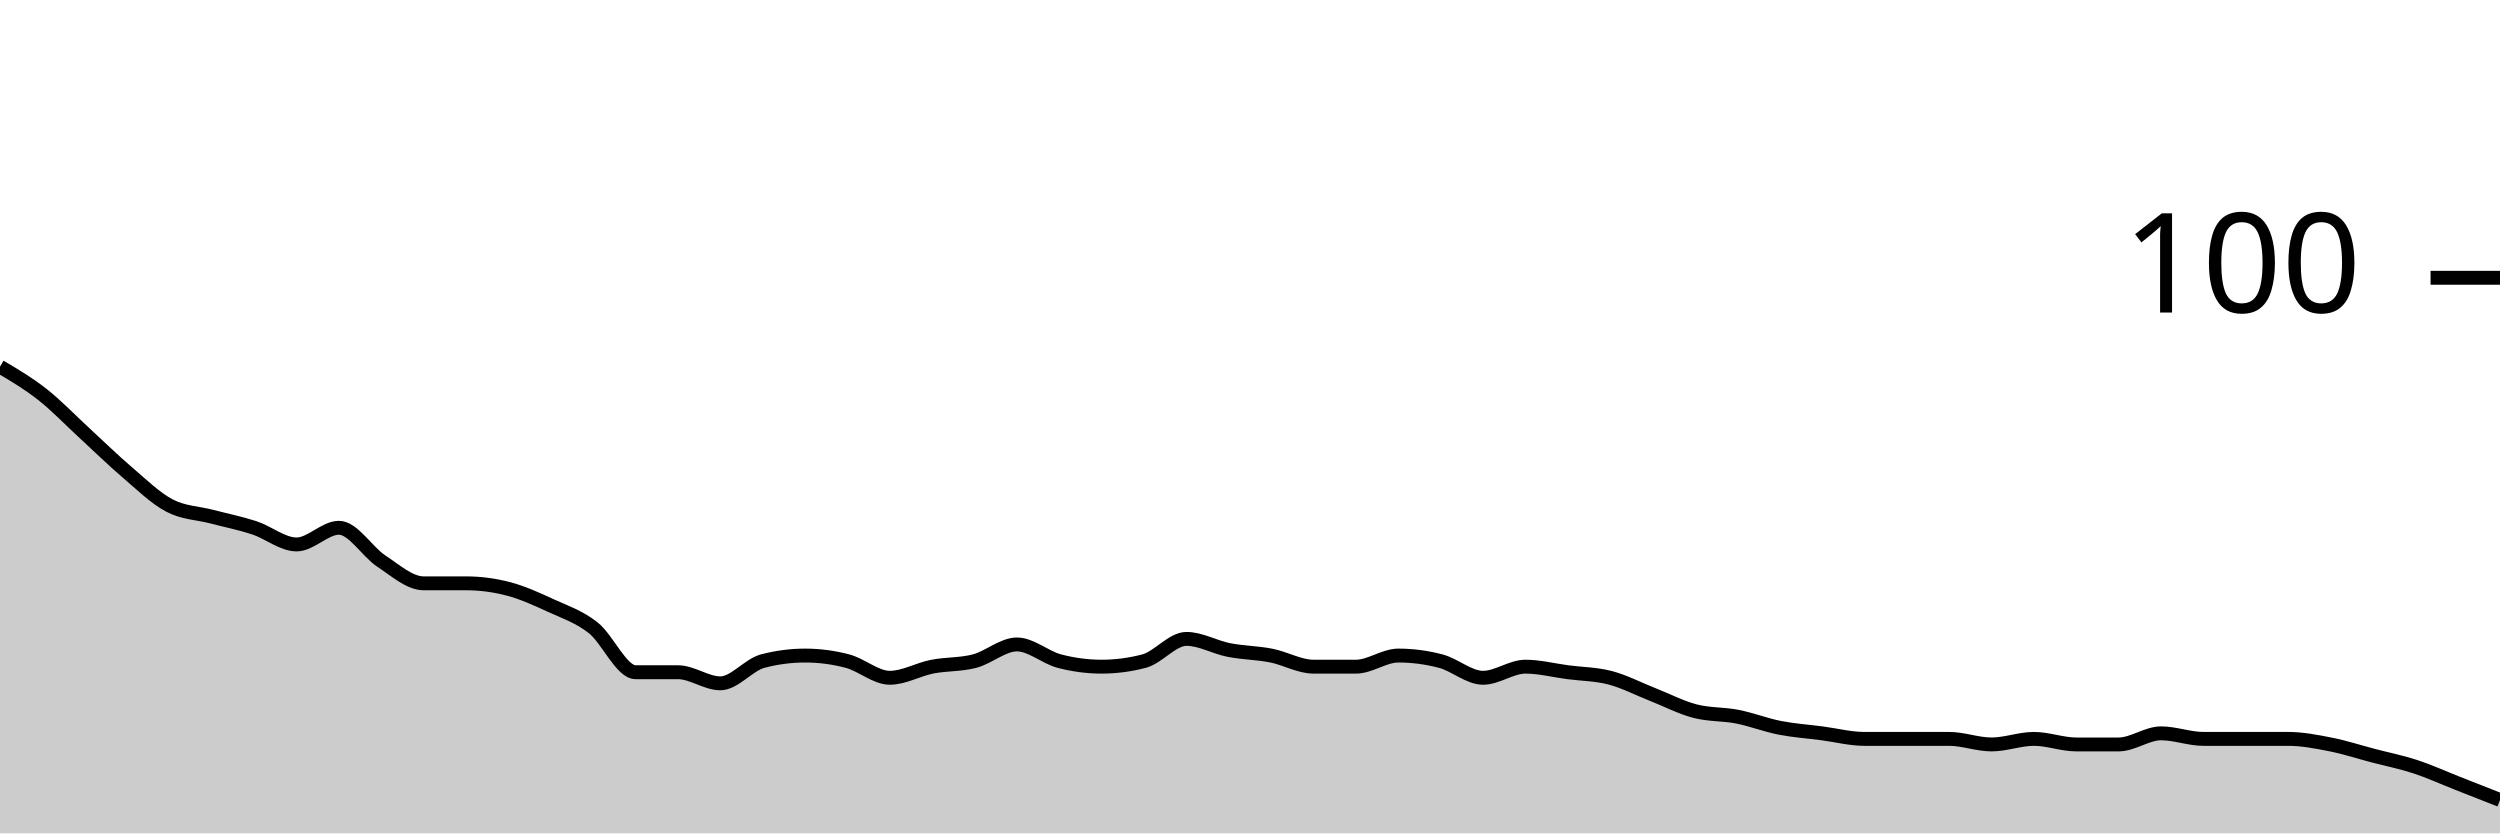
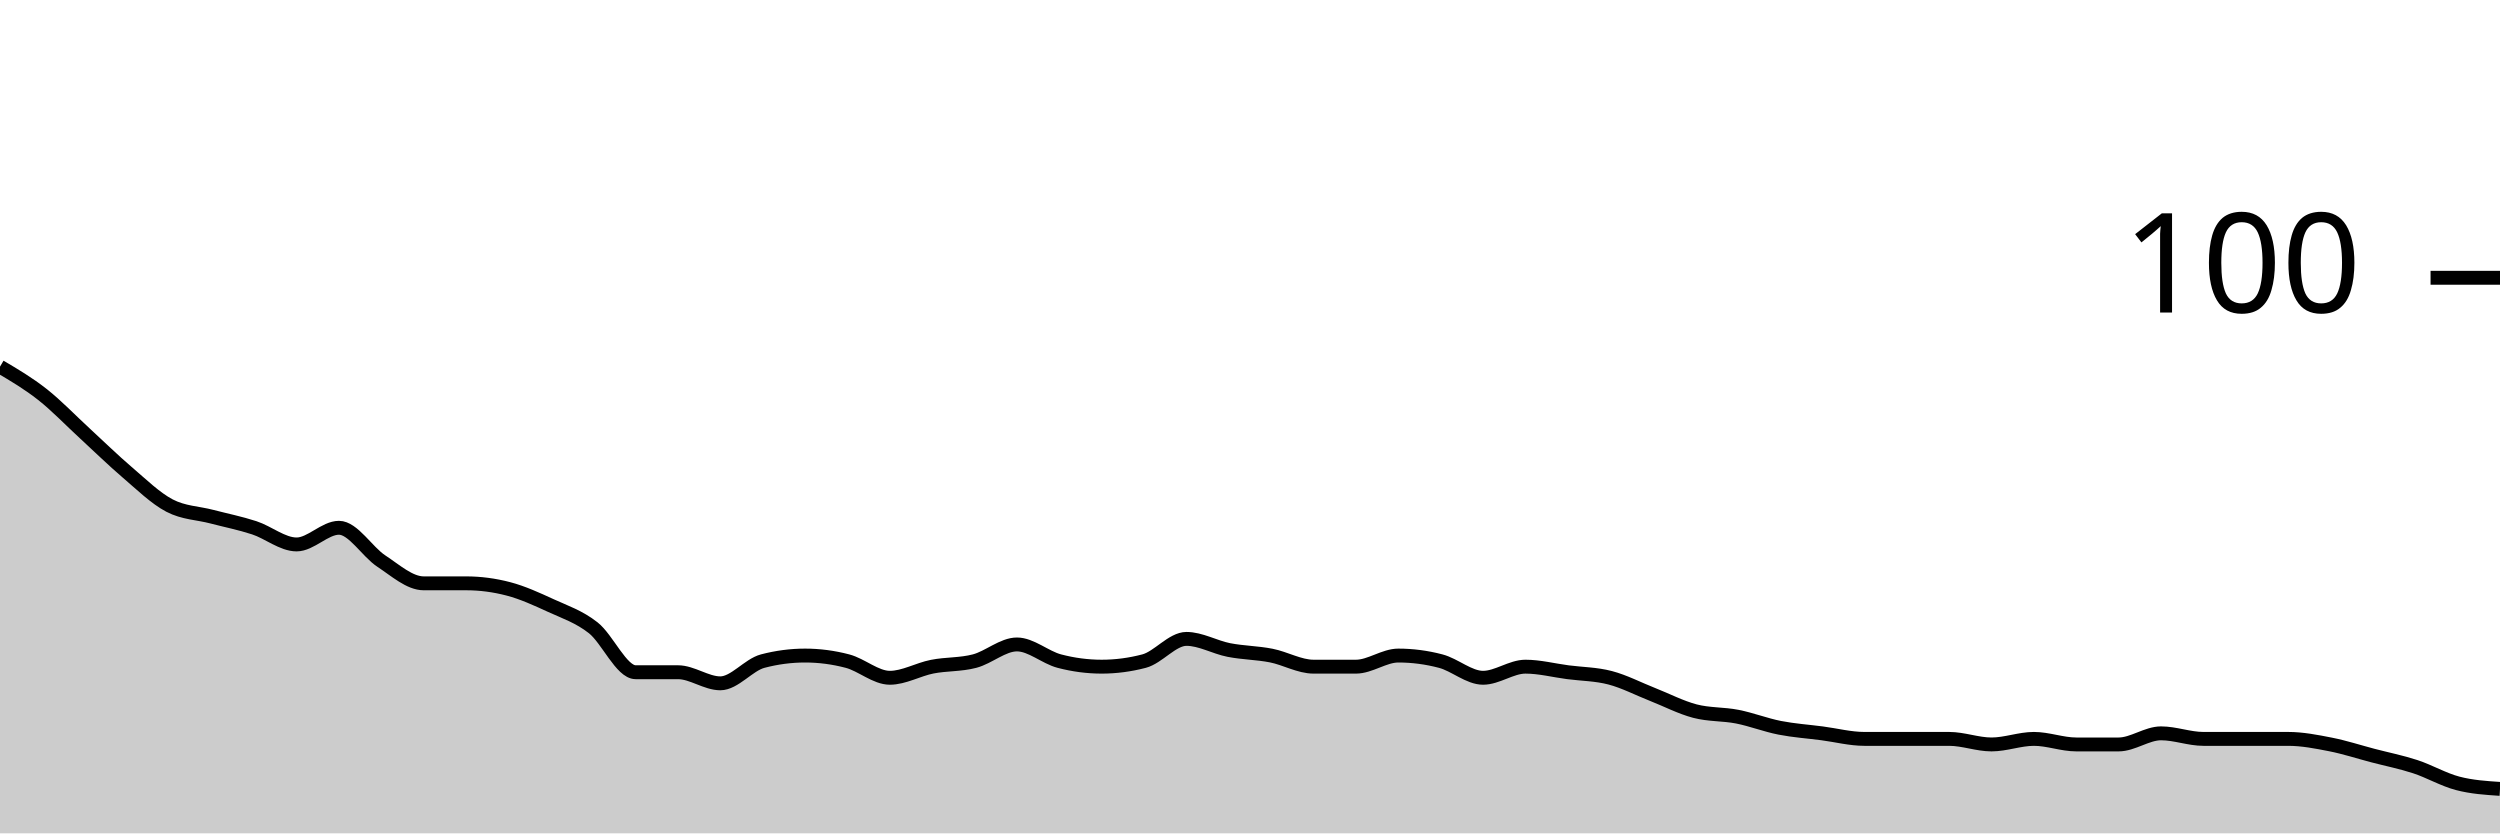
<svg xmlns="http://www.w3.org/2000/svg" viewBox="0 0 180 60">
  <g transform="translate(0,20)">
-     <path class="area" fill="rgba(0, 0, 0, 0.2)" d="M0,6.4C1.017,7,2.034,7.6,3.051,8.4C4.068,9.2,5.085,10.267,6.102,11.2C7.119,12.133,8.136,13.133,9.153,14C10.169,14.867,11.186,15.867,12.203,16.4C13.22,16.933,14.237,16.933,15.254,17.2C16.271,17.467,17.288,17.667,18.305,18C19.322,18.333,20.339,19.2,21.356,19.2C22.373,19.2,23.39,18,24.407,18C25.424,18,26.441,19.733,27.458,20.4C28.475,21.067,29.492,22,30.508,22C31.525,22,32.542,22,33.559,22C34.576,22,35.593,22.133,36.61,22.4C37.627,22.667,38.644,23.133,39.661,23.6C40.678,24.067,41.695,24.4,42.712,25.2C43.729,26,44.746,28.4,45.763,28.4C46.78,28.4,47.797,28.4,48.814,28.4C49.831,28.4,50.847,29.2,51.864,29.2C52.881,29.2,53.898,27.867,54.915,27.6C55.932,27.333,56.949,27.2,57.966,27.2C58.983,27.2,60,27.333,61.017,27.6C62.034,27.867,63.051,28.8,64.068,28.8C65.085,28.8,66.102,28.2,67.119,28C68.136,27.8,69.153,27.867,70.169,27.6C71.186,27.333,72.203,26.4,73.22,26.4C74.237,26.4,75.254,27.333,76.271,27.6C77.288,27.867,78.305,28,79.322,28C80.339,28,81.356,27.867,82.373,27.6C83.39,27.333,84.407,26,85.424,26C86.441,26,87.458,26.6,88.475,26.8C89.492,27,90.508,27,91.525,27.2C92.542,27.4,93.559,28,94.576,28C95.593,28,96.61,28,97.627,28C98.644,28,99.661,27.2,100.678,27.2C101.695,27.2,102.712,27.333,103.729,27.6C104.746,27.867,105.763,28.8,106.78,28.8C107.797,28.8,108.814,28,109.831,28C110.847,28,111.864,28.267,112.881,28.4C113.898,28.533,114.915,28.533,115.932,28.8C116.949,29.067,117.966,29.6,118.983,30C120,30.4,121.017,30.933,122.034,31.2C123.051,31.467,124.068,31.4,125.085,31.6C126.102,31.8,127.119,32.2,128.136,32.4C129.153,32.6,130.169,32.667,131.186,32.8C132.203,32.933,133.22,33.2,134.237,33.2C135.254,33.2,136.271,33.2,137.288,33.2C138.305,33.2,139.322,33.2,140.339,33.2C141.356,33.2,142.373,33.6,143.39,33.6C144.407,33.6,145.424,33.2,146.441,33.2C147.458,33.2,148.475,33.6,149.492,33.6C150.508,33.6,151.525,33.6,152.542,33.6C153.559,33.6,154.576,32.8,155.593,32.8C156.61,32.8,157.627,33.2,158.644,33.2C159.661,33.2,160.678,33.2,161.695,33.2C162.712,33.2,163.729,33.2,164.746,33.2C165.763,33.2,166.78,33.4,167.797,33.6C168.814,33.8,169.831,34.133,170.847,34.4C171.864,34.667,172.881,34.867,173.898,35.2C174.915,35.533,175.932,36,176.949,36.4C177.966,36.8,178.983,37.2,180,37.6L180,40C178.983,40,177.966,40,176.949,40C175.932,40,174.915,40,173.898,40C172.881,40,171.864,40,170.847,40C169.831,40,168.814,40,167.797,40C166.78,40,165.763,40,164.746,40C163.729,40,162.712,40,161.695,40C160.678,40,159.661,40,158.644,40C157.627,40,156.61,40,155.593,40C154.576,40,153.559,40,152.542,40C151.525,40,150.508,40,149.492,40C148.475,40,147.458,40,146.441,40C145.424,40,144.407,40,143.39,40C142.373,40,141.356,40,140.339,40C139.322,40,138.305,40,137.288,40C136.271,40,135.254,40,134.237,40C133.22,40,132.203,40,131.186,40C130.169,40,129.153,40,128.136,40C127.119,40,126.102,40,125.085,40C124.068,40,123.051,40,122.034,40C121.017,40,120,40,118.983,40C117.966,40,116.949,40,115.932,40C114.915,40,113.898,40,112.881,40C111.864,40,110.847,40,109.831,40C108.814,40,107.797,40,106.78,40C105.763,40,104.746,40,103.729,40C102.712,40,101.695,40,100.678,40C99.661,40,98.644,40,97.627,40C96.61,40,95.593,40,94.576,40C93.559,40,92.542,40,91.525,40C90.508,40,89.492,40,88.475,40C87.458,40,86.441,40,85.424,40C84.407,40,83.39,40,82.373,40C81.356,40,80.339,40,79.322,40C78.305,40,77.288,40,76.271,40C75.254,40,74.237,40,73.22,40C72.203,40,71.186,40,70.169,40C69.153,40,68.136,40,67.119,40C66.102,40,65.085,40,64.068,40C63.051,40,62.034,40,61.017,40C60,40,58.983,40,57.966,40C56.949,40,55.932,40,54.915,40C53.898,40,52.881,40,51.864,40C50.847,40,49.831,40,48.814,40C47.797,40,46.78,40,45.763,40C44.746,40,43.729,40,42.712,40C41.695,40,40.678,40,39.661,40C38.644,40,37.627,40,36.61,40C35.593,40,34.576,40,33.559,40C32.542,40,31.525,40,30.508,40C29.492,40,28.475,40,27.458,40C26.441,40,25.424,40,24.407,40C23.39,40,22.373,40,21.356,40C20.339,40,19.322,40,18.305,40C17.288,40,16.271,40,15.254,40C14.237,40,13.22,40,12.203,40C11.186,40,10.169,40,9.153,40C8.136,40,7.119,40,6.102,40C5.085,40,4.068,40,3.051,40C2.034,40,1.017,40,0,40Z" />
-     <path class="line" stroke="black" fill="none" d="M0,6.4C1.017,7,2.034,7.6,3.051,8.4C4.068,9.2,5.085,10.267,6.102,11.2C7.119,12.133,8.136,13.133,9.153,14C10.169,14.867,11.186,15.867,12.203,16.4C13.22,16.933,14.237,16.933,15.254,17.2C16.271,17.467,17.288,17.667,18.305,18C19.322,18.333,20.339,19.2,21.356,19.2C22.373,19.2,23.39,18,24.407,18C25.424,18,26.441,19.733,27.458,20.4C28.475,21.067,29.492,22,30.508,22C31.525,22,32.542,22,33.559,22C34.576,22,35.593,22.133,36.61,22.4C37.627,22.667,38.644,23.133,39.661,23.6C40.678,24.067,41.695,24.4,42.712,25.2C43.729,26,44.746,28.4,45.763,28.4C46.78,28.4,47.797,28.4,48.814,28.4C49.831,28.4,50.847,29.2,51.864,29.2C52.881,29.2,53.898,27.867,54.915,27.6C55.932,27.333,56.949,27.2,57.966,27.2C58.983,27.2,60,27.333,61.017,27.6C62.034,27.867,63.051,28.8,64.068,28.8C65.085,28.8,66.102,28.2,67.119,28C68.136,27.8,69.153,27.867,70.169,27.6C71.186,27.333,72.203,26.4,73.22,26.4C74.237,26.4,75.254,27.333,76.271,27.6C77.288,27.867,78.305,28,79.322,28C80.339,28,81.356,27.867,82.373,27.6C83.39,27.333,84.407,26,85.424,26C86.441,26,87.458,26.6,88.475,26.8C89.492,27,90.508,27,91.525,27.2C92.542,27.4,93.559,28,94.576,28C95.593,28,96.61,28,97.627,28C98.644,28,99.661,27.2,100.678,27.2C101.695,27.2,102.712,27.333,103.729,27.6C104.746,27.867,105.763,28.8,106.78,28.8C107.797,28.8,108.814,28,109.831,28C110.847,28,111.864,28.267,112.881,28.4C113.898,28.533,114.915,28.533,115.932,28.8C116.949,29.067,117.966,29.6,118.983,30C120,30.4,121.017,30.933,122.034,31.2C123.051,31.467,124.068,31.4,125.085,31.6C126.102,31.8,127.119,32.2,128.136,32.4C129.153,32.6,130.169,32.667,131.186,32.8C132.203,32.933,133.22,33.2,134.237,33.2C135.254,33.2,136.271,33.2,137.288,33.2C138.305,33.2,139.322,33.2,140.339,33.2C141.356,33.2,142.373,33.6,143.39,33.6C144.407,33.6,145.424,33.2,146.441,33.2C147.458,33.2,148.475,33.6,149.492,33.6C150.508,33.6,151.525,33.6,152.542,33.6C153.559,33.6,154.576,32.8,155.593,32.8C156.61,32.8,157.627,33.2,158.644,33.2C159.661,33.2,160.678,33.2,161.695,33.2C162.712,33.2,163.729,33.2,164.746,33.2C165.763,33.2,166.78,33.4,167.797,33.6C168.814,33.8,169.831,34.133,170.847,34.4C171.864,34.667,172.881,34.867,173.898,35.2C174.915,35.533,175.932,36,176.949,36.4C177.966,36.8,178.983,37.2,180,37.6" />
+     <path class="area" fill="rgba(0, 0, 0, 0.2)" d="M0,6.4C1.017,7,2.034,7.6,3.051,8.4C4.068,9.2,5.085,10.267,6.102,11.2C7.119,12.133,8.136,13.133,9.153,14C10.169,14.867,11.186,15.867,12.203,16.4C13.22,16.933,14.237,16.933,15.254,17.2C16.271,17.467,17.288,17.667,18.305,18C19.322,18.333,20.339,19.2,21.356,19.2C22.373,19.2,23.39,18,24.407,18C25.424,18,26.441,19.733,27.458,20.4C28.475,21.067,29.492,22,30.508,22C31.525,22,32.542,22,33.559,22C34.576,22,35.593,22.133,36.61,22.4C37.627,22.667,38.644,23.133,39.661,23.6C40.678,24.067,41.695,24.4,42.712,25.2C43.729,26,44.746,28.4,45.763,28.4C46.78,28.4,47.797,28.4,48.814,28.4C49.831,28.4,50.847,29.2,51.864,29.2C52.881,29.2,53.898,27.867,54.915,27.6C55.932,27.333,56.949,27.2,57.966,27.2C58.983,27.2,60,27.333,61.017,27.6C62.034,27.867,63.051,28.8,64.068,28.8C65.085,28.8,66.102,28.2,67.119,28C68.136,27.8,69.153,27.867,70.169,27.6C71.186,27.333,72.203,26.4,73.22,26.4C74.237,26.4,75.254,27.333,76.271,27.6C77.288,27.867,78.305,28,79.322,28C80.339,28,81.356,27.867,82.373,27.6C83.39,27.333,84.407,26,85.424,26C86.441,26,87.458,26.6,88.475,26.8C89.492,27,90.508,27,91.525,27.2C92.542,27.4,93.559,28,94.576,28C95.593,28,96.61,28,97.627,28C98.644,28,99.661,27.2,100.678,27.2C101.695,27.2,102.712,27.333,103.729,27.6C104.746,27.867,105.763,28.8,106.78,28.8C107.797,28.8,108.814,28,109.831,28C110.847,28,111.864,28.267,112.881,28.4C113.898,28.533,114.915,28.533,115.932,28.8C116.949,29.067,117.966,29.6,118.983,30C120,30.4,121.017,30.933,122.034,31.2C123.051,31.467,124.068,31.4,125.085,31.6C126.102,31.8,127.119,32.2,128.136,32.4C129.153,32.6,130.169,32.667,131.186,32.8C132.203,32.933,133.22,33.2,134.237,33.2C135.254,33.2,136.271,33.2,137.288,33.2C138.305,33.2,139.322,33.2,140.339,33.2C141.356,33.2,142.373,33.6,143.39,33.6C144.407,33.6,145.424,33.2,146.441,33.2C147.458,33.2,148.475,33.6,149.492,33.6C150.508,33.6,151.525,33.6,152.542,33.6C153.559,33.6,154.576,32.8,155.593,32.8C156.61,32.8,157.627,33.2,158.644,33.2C159.661,33.2,160.678,33.2,161.695,33.2C162.712,33.2,163.729,33.2,164.746,33.2C165.763,33.2,166.78,33.4,167.797,33.6C168.814,33.8,169.831,34.133,170.847,34.4C171.864,34.667,172.881,34.867,173.898,35.2C174.915,35.533,175.932,36.133,176.949,36.4C177.966,36.667,178.983,36.733,180,36.8L180,40C178.983,40,177.966,40,176.949,40C175.932,40,174.915,40,173.898,40C172.881,40,171.864,40,170.847,40C169.831,40,168.814,40,167.797,40C166.78,40,165.763,40,164.746,40C163.729,40,162.712,40,161.695,40C160.678,40,159.661,40,158.644,40C157.627,40,156.61,40,155.593,40C154.576,40,153.559,40,152.542,40C151.525,40,150.508,40,149.492,40C148.475,40,147.458,40,146.441,40C145.424,40,144.407,40,143.39,40C142.373,40,141.356,40,140.339,40C139.322,40,138.305,40,137.288,40C136.271,40,135.254,40,134.237,40C133.22,40,132.203,40,131.186,40C130.169,40,129.153,40,128.136,40C127.119,40,126.102,40,125.085,40C124.068,40,123.051,40,122.034,40C121.017,40,120,40,118.983,40C117.966,40,116.949,40,115.932,40C114.915,40,113.898,40,112.881,40C111.864,40,110.847,40,109.831,40C108.814,40,107.797,40,106.78,40C105.763,40,104.746,40,103.729,40C102.712,40,101.695,40,100.678,40C99.661,40,98.644,40,97.627,40C96.61,40,95.593,40,94.576,40C93.559,40,92.542,40,91.525,40C90.508,40,89.492,40,88.475,40C87.458,40,86.441,40,85.424,40C84.407,40,83.39,40,82.373,40C81.356,40,80.339,40,79.322,40C78.305,40,77.288,40,76.271,40C75.254,40,74.237,40,73.22,40C72.203,40,71.186,40,70.169,40C69.153,40,68.136,40,67.119,40C66.102,40,65.085,40,64.068,40C63.051,40,62.034,40,61.017,40C60,40,58.983,40,57.966,40C56.949,40,55.932,40,54.915,40C53.898,40,52.881,40,51.864,40C50.847,40,49.831,40,48.814,40C47.797,40,46.78,40,45.763,40C44.746,40,43.729,40,42.712,40C41.695,40,40.678,40,39.661,40C38.644,40,37.627,40,36.61,40C35.593,40,34.576,40,33.559,40C32.542,40,31.525,40,30.508,40C29.492,40,28.475,40,27.458,40C26.441,40,25.424,40,24.407,40C23.39,40,22.373,40,21.356,40C20.339,40,19.322,40,18.305,40C17.288,40,16.271,40,15.254,40C14.237,40,13.22,40,12.203,40C11.186,40,10.169,40,9.153,40C8.136,40,7.119,40,6.102,40C5.085,40,4.068,40,3.051,40C2.034,40,1.017,40,0,40Z" />
+     <path class="line" stroke="black" fill="none" d="M0,6.4C1.017,7,2.034,7.6,3.051,8.4C4.068,9.2,5.085,10.267,6.102,11.2C7.119,12.133,8.136,13.133,9.153,14C10.169,14.867,11.186,15.867,12.203,16.4C13.22,16.933,14.237,16.933,15.254,17.2C16.271,17.467,17.288,17.667,18.305,18C19.322,18.333,20.339,19.2,21.356,19.2C22.373,19.2,23.39,18,24.407,18C25.424,18,26.441,19.733,27.458,20.4C28.475,21.067,29.492,22,30.508,22C31.525,22,32.542,22,33.559,22C34.576,22,35.593,22.133,36.61,22.4C37.627,22.667,38.644,23.133,39.661,23.6C40.678,24.067,41.695,24.4,42.712,25.2C43.729,26,44.746,28.4,45.763,28.4C46.78,28.4,47.797,28.4,48.814,28.4C49.831,28.4,50.847,29.2,51.864,29.2C52.881,29.2,53.898,27.867,54.915,27.6C55.932,27.333,56.949,27.2,57.966,27.2C58.983,27.2,60,27.333,61.017,27.6C62.034,27.867,63.051,28.8,64.068,28.8C65.085,28.8,66.102,28.2,67.119,28C68.136,27.8,69.153,27.867,70.169,27.6C71.186,27.333,72.203,26.4,73.22,26.4C74.237,26.4,75.254,27.333,76.271,27.6C77.288,27.867,78.305,28,79.322,28C80.339,28,81.356,27.867,82.373,27.6C83.39,27.333,84.407,26,85.424,26C86.441,26,87.458,26.6,88.475,26.8C89.492,27,90.508,27,91.525,27.2C92.542,27.4,93.559,28,94.576,28C95.593,28,96.61,28,97.627,28C98.644,28,99.661,27.2,100.678,27.2C101.695,27.2,102.712,27.333,103.729,27.6C104.746,27.867,105.763,28.8,106.78,28.8C107.797,28.8,108.814,28,109.831,28C110.847,28,111.864,28.267,112.881,28.4C113.898,28.533,114.915,28.533,115.932,28.8C116.949,29.067,117.966,29.6,118.983,30C120,30.4,121.017,30.933,122.034,31.2C123.051,31.467,124.068,31.4,125.085,31.6C126.102,31.8,127.119,32.2,128.136,32.4C129.153,32.6,130.169,32.667,131.186,32.8C132.203,32.933,133.22,33.2,134.237,33.2C135.254,33.2,136.271,33.2,137.288,33.2C138.305,33.2,139.322,33.2,140.339,33.2C141.356,33.2,142.373,33.6,143.39,33.6C144.407,33.6,145.424,33.2,146.441,33.2C147.458,33.2,148.475,33.6,149.492,33.6C150.508,33.6,151.525,33.6,152.542,33.6C153.559,33.6,154.576,32.8,155.593,32.8C156.61,32.8,157.627,33.2,158.644,33.2C159.661,33.2,160.678,33.2,161.695,33.2C162.712,33.2,163.729,33.2,164.746,33.2C165.763,33.2,166.78,33.4,167.797,33.6C168.814,33.8,169.831,34.133,170.847,34.4C171.864,34.667,172.881,34.867,173.898,35.2C174.915,35.533,175.932,36.133,176.949,36.4C177.966,36.667,178.983,36.733,180,36.8" />
    <path class="axis-ceiling" stroke-width="1" stroke="black" fill="none" d="M175,0L180,0" />
    <text class="axis-ceiling-label" font-family="sans-serif" text-anchor="end" font-size="10px" x="170" y="2.5">100</text>
  </g>
</svg>
